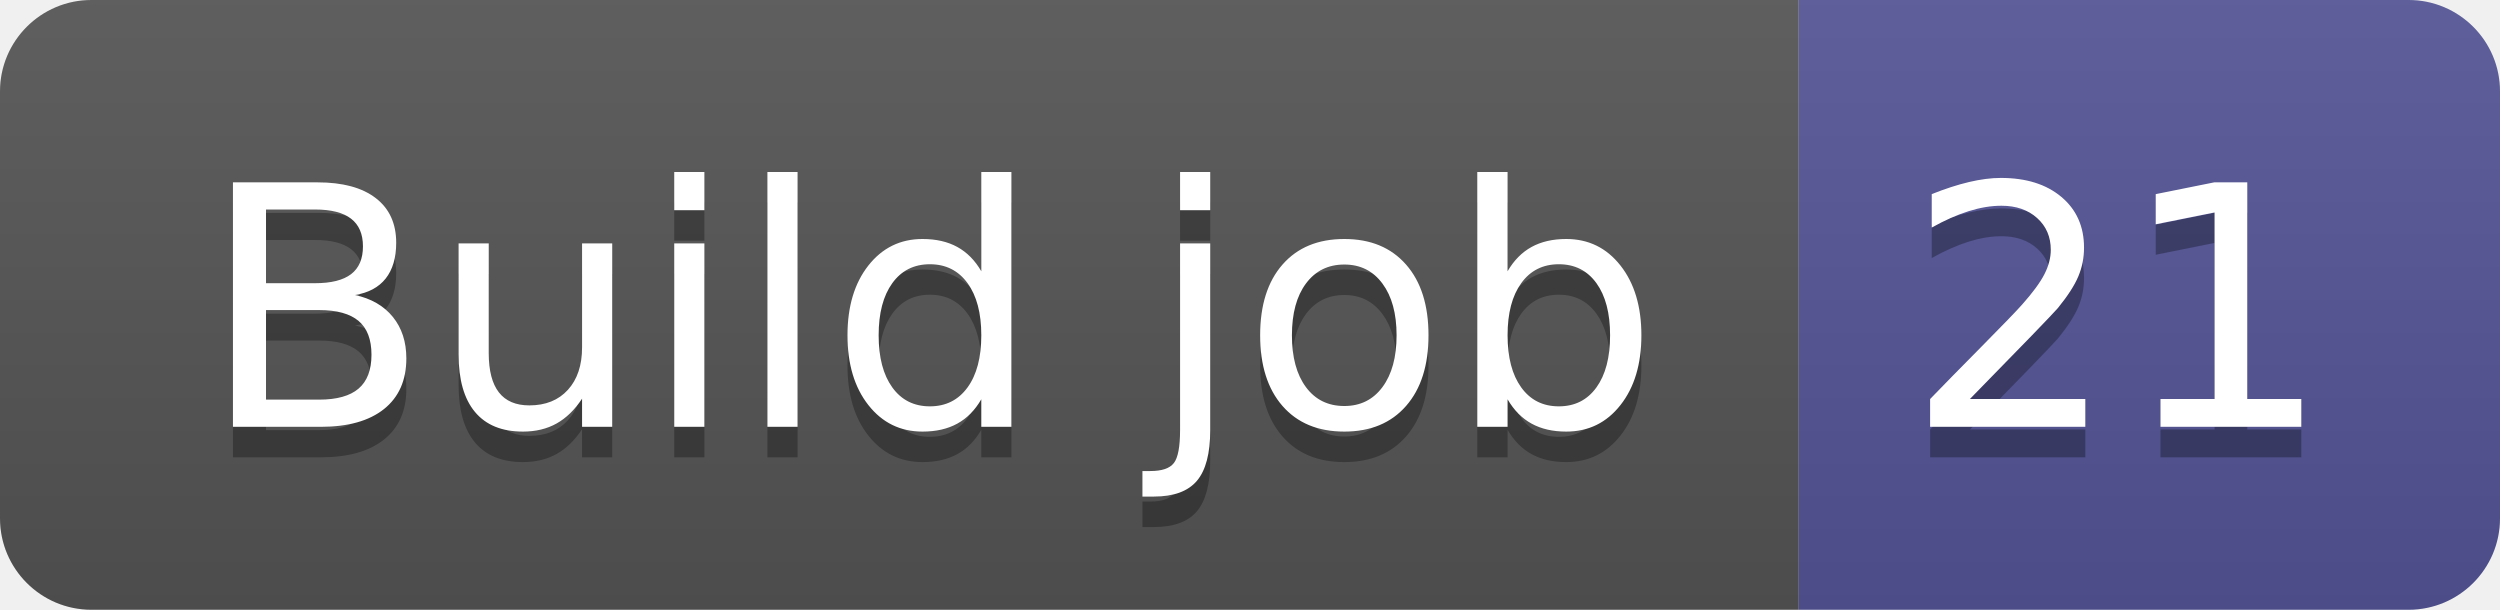
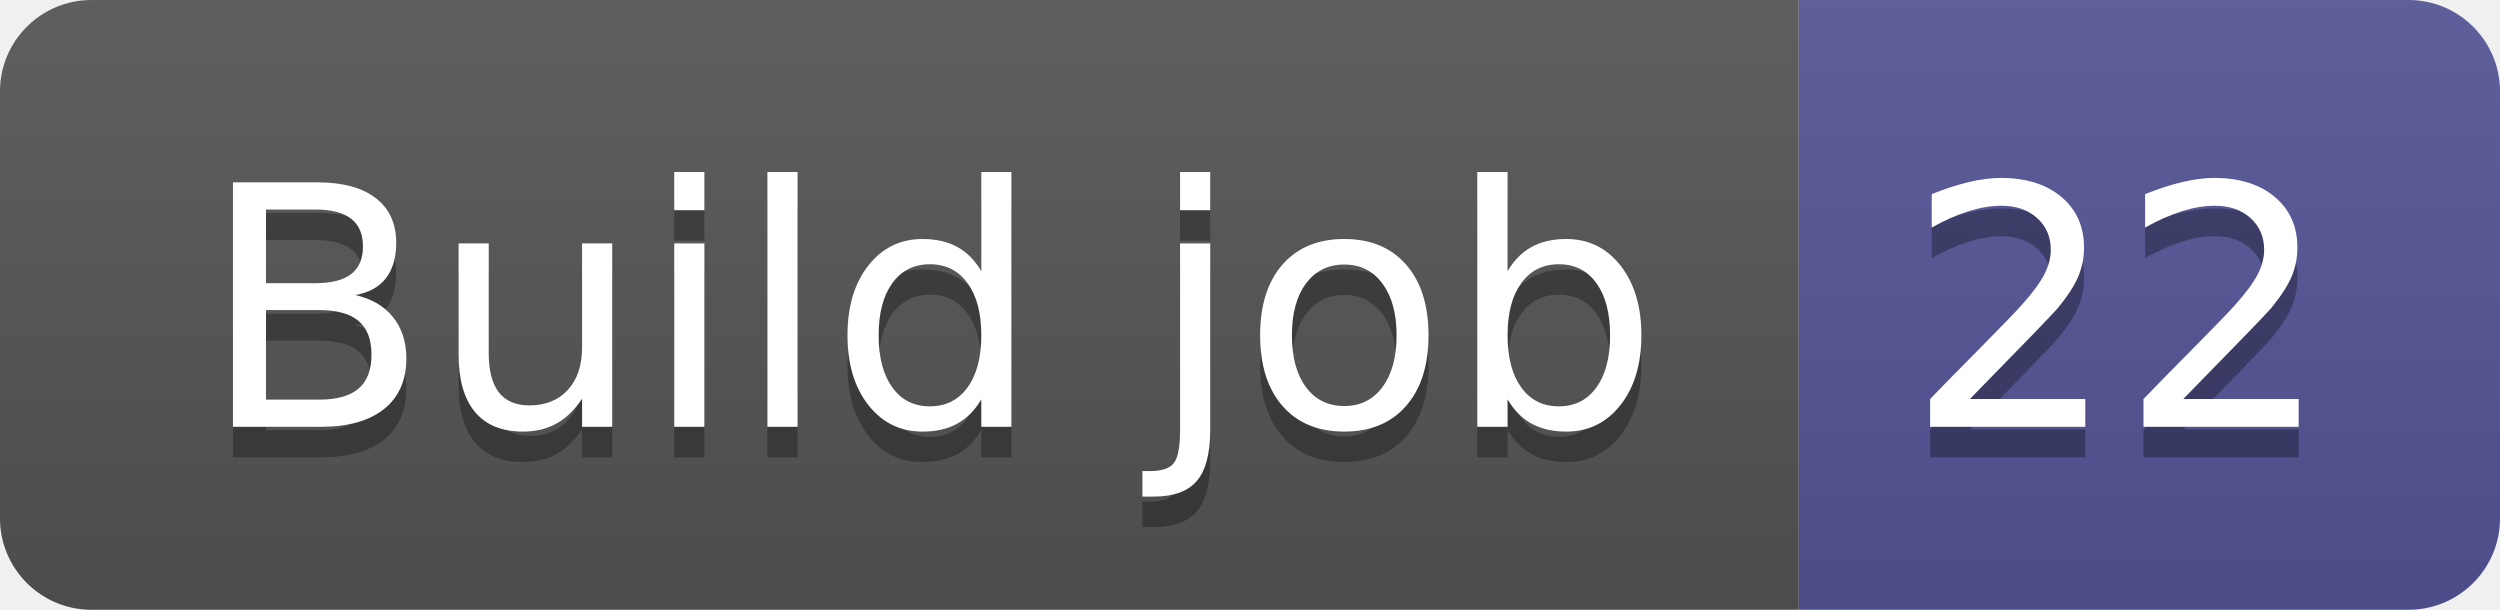
- <svg xmlns="http://www.w3.org/2000/svg" width="82" height="20" role="img" aria-label="Build job: 21">
+ <svg xmlns="http://www.w3.org/2000/svg" width="82" height="20" role="img" aria-label="Build job: 22">
  <linearGradient id="s" x2="0" y2="100%">
    <stop offset="0" stop-color="#bbb" stop-opacity=".1" />
    <stop offset="1" stop-opacity=".1" />
  </linearGradient>
  <clipPath id="r">
    <rect width="82" height="20" rx="3" fill="#fff" />
  </clipPath>
  <g clip-path="url(#r)">
    <rect width="59" height="20" fill="#555" />
    <rect x="59" width="23" height="20" fill="#535597" />
    <rect width="82" height="20" fill="url(#s)" />
  </g>
  <g fill="#fff" text-anchor="middle" font-family="Verdana,Geneva,DejaVu Sans,sans-serif" text-rendering="geometricPrecision" font-size="110">
    <text aria-hidden="true" x="305" y="150" fill="#010101" fill-opacity=".3" transform="scale(.1)" textLength="490">Build job</text>
    <text x="305" y="140" transform="scale(.1)" fill="#fff" textLength="490">Build job</text>
-     <text aria-hidden="true" x="695" y="150" fill="#010101" fill-opacity=".3" transform="scale(.1)" textLength="130">21</text>
-     <text x="695" y="140" transform="scale(.1)" fill="#fff" textLength="130">21</text>
+     <text aria-hidden="true" x="695" y="150" fill="#010101" fill-opacity=".3" transform="scale(.1)" textLength="130">22</text>
+     <text x="695" y="140" transform="scale(.1)" fill="#fff" textLength="130">22</text>
  </g>
</svg>
